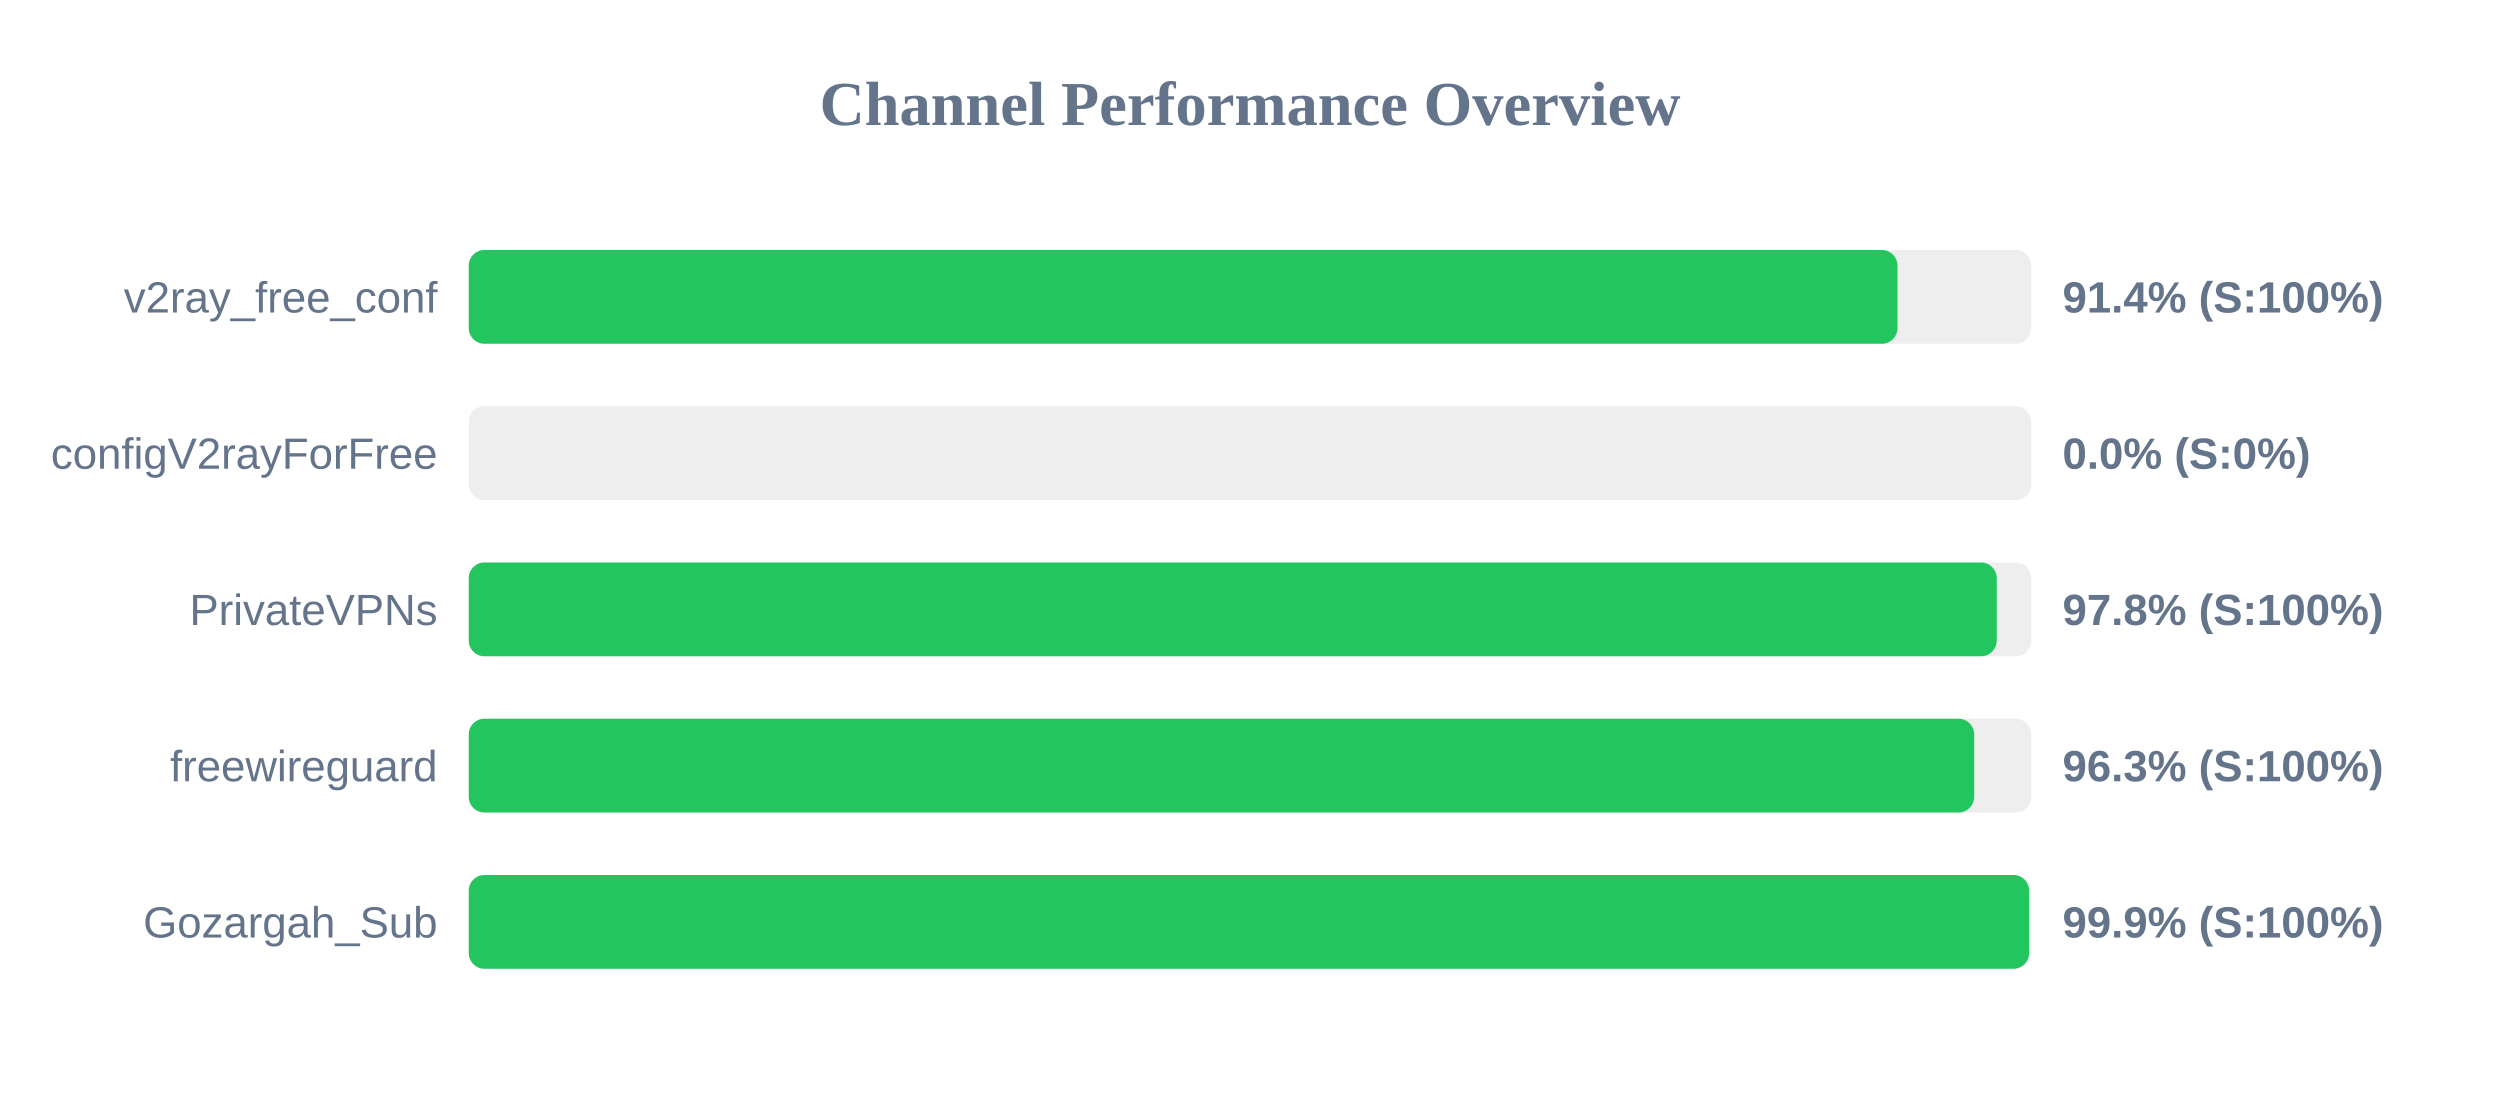
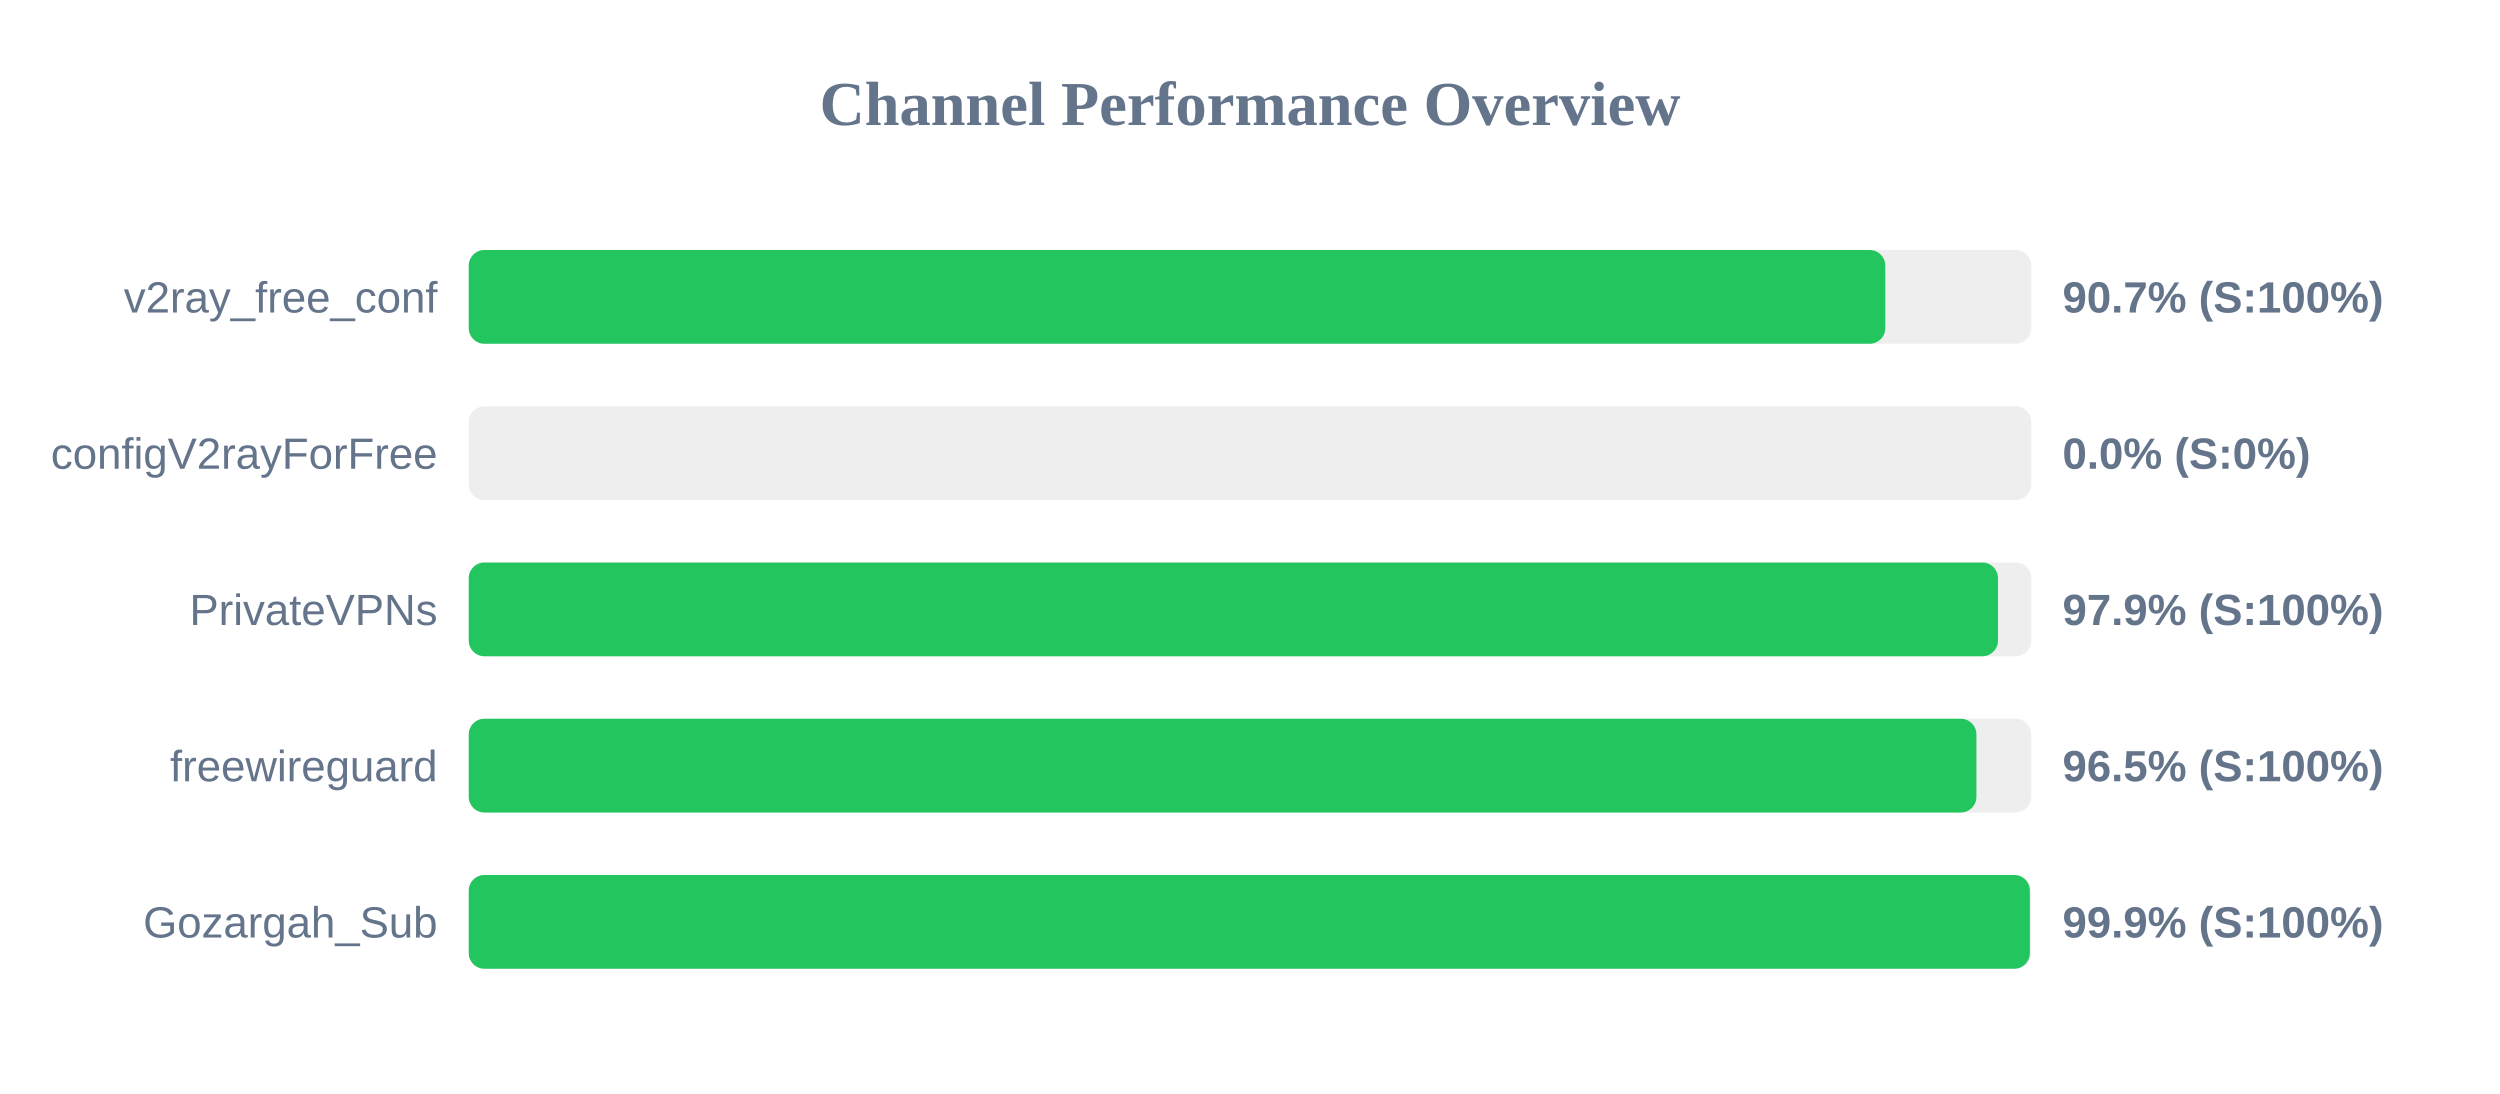
<svg xmlns="http://www.w3.org/2000/svg" width="800" height="350" version="1.1">
  <style>
        .row { font: 14px Arial; fill: #64748b; }
        .score { font: bold 14px Arial; fill: #64748b; }
    </style>
  <text x="400" y="40" text-anchor="middle" font-size="20px" font-weight="bold" fill="#64748b">Channel Performance Overview</text>
  <rect x="150" y="80" width="500" height="30" fill="#eee" rx="5" />
-   <rect x="150" y="80" width="457.2" height="30" fill="#22c55e" rx="5" />
+   <rect x="150" y="80" width="453.3" height="30" fill="#22c55e" rx="5" />
  <text x="140" y="100" text-anchor="end" class="row">v2ray_free_conf</text>
-   <text x="660" y="100" text-anchor="start" class="score">91.4% (S:100%)</text>
+   <text x="660" y="100" text-anchor="start" class="score">90.7% (S:100%)</text>
  <rect x="150" y="130" width="500" height="30" fill="#eee" rx="5" />
  <rect x="150" y="130" width="0.0" height="30" fill="#ef4444" rx="5" />
  <text x="140" y="150" text-anchor="end" class="row">configV2rayForFree</text>
  <text x="660" y="150" text-anchor="start" class="score">0.0% (S:0%)</text>
  <rect x="150" y="180" width="500" height="30" fill="#eee" rx="5" />
-   <rect x="150" y="180" width="488.95" height="30" fill="#22c55e" rx="5" />
+   <rect x="150" y="180" width="489.35" height="30" fill="#22c55e" rx="5" />
  <text x="140" y="200" text-anchor="end" class="row">PrivateVPNs</text>
-   <text x="660" y="200" text-anchor="start" class="score">97.8% (S:100%)</text>
+   <text x="660" y="200" text-anchor="start" class="score">97.9% (S:100%)</text>
  <rect x="150" y="230" width="500" height="30" fill="#eee" rx="5" />
-   <rect x="150" y="230" width="481.75" height="30" fill="#22c55e" rx="5" />
+   <rect x="150" y="230" width="482.45" height="30" fill="#22c55e" rx="5" />
  <text x="140" y="250" text-anchor="end" class="row">freewireguard</text>
-   <text x="660" y="250" text-anchor="start" class="score">96.3% (S:100%)</text>
+   <text x="660" y="250" text-anchor="start" class="score">96.5% (S:100%)</text>
  <rect x="150" y="280" width="500" height="30" fill="#eee" rx="5" />
-   <rect x="150" y="280" width="499.3" height="30" fill="#22c55e" rx="5" />
+   <rect x="150" y="280" width="499.55" height="30" fill="#22c55e" rx="5" />
  <text x="140" y="300" text-anchor="end" class="row">Gozargah_Sub</text>
  <text x="660" y="300" text-anchor="start" class="score">99.9% (S:100%)</text>
</svg>
